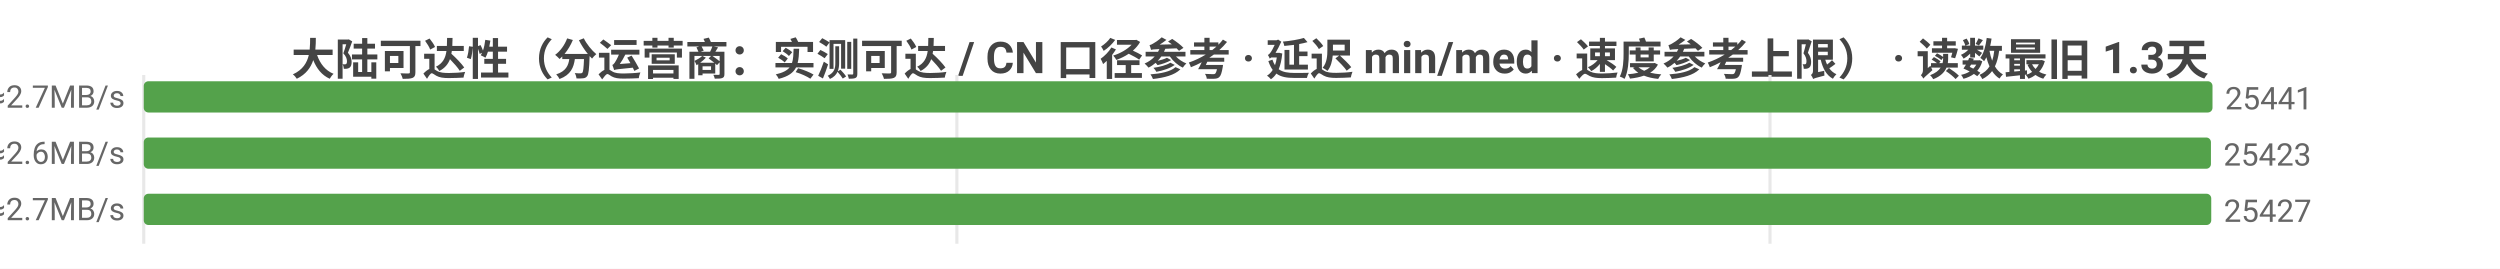
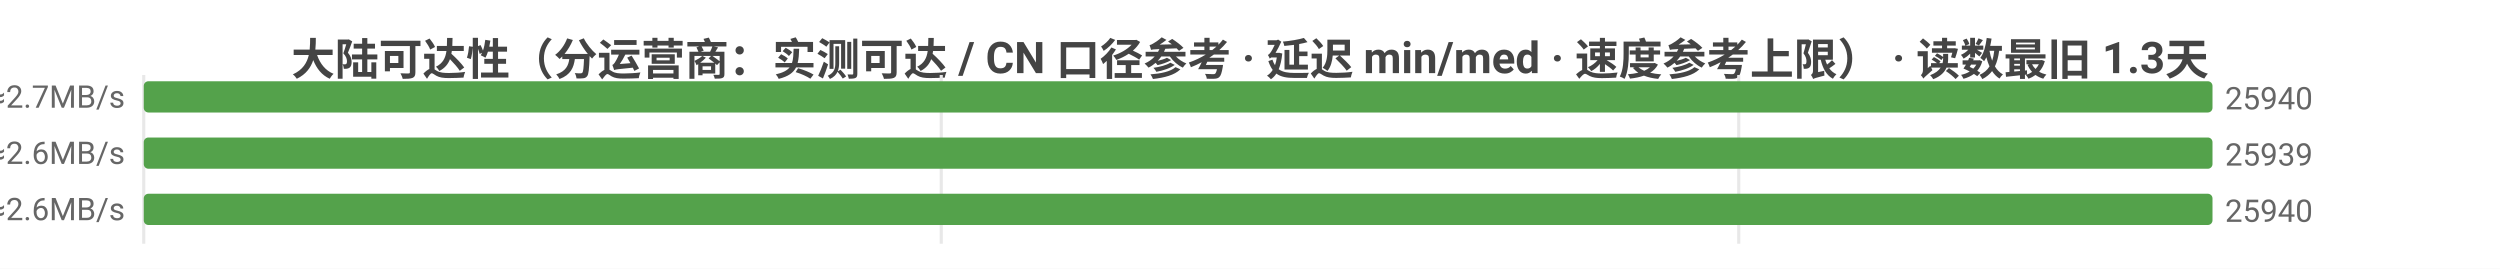
<svg xmlns="http://www.w3.org/2000/svg" width="800" height="86" viewBox="0 0 800 86">
  <rect width="800" height="86" fill="#ffffff" />
  <style>text{font-family:system-ui,-apple-system,'Segoe UI',Roboto,'PingFang SC','Microsoft YaHei','Noto Sans CJK SC',sans-serif}.g{stroke:#e8e8e8;stroke-width:1}.a{stroke:#999;stroke-width:1}.t{font-size:10px;fill:#666}.m{font-size:10px;text-anchor:middle;fill:#666}.e{font-size:10px;text-anchor:end;fill:#666}.l{font-size:11px;fill:#333}.tt{font-size:14px;font-weight:600;text-anchor:middle;fill:#444}.em{font-size:13px;text-anchor:middle;fill:#999}</style>
  <text class="tt" x="400.0" y="24">大陆可达性（分运营商：实测可达 / CN 口径参考 · 延迟 min/med · 速度参考上限） · 读数最旧 1.3天</text>
  <line class="g" x1="46" y1="24" x2="46" y2="78" />
-   <line class="g" x1="306.2" y1="24" x2="306.2" y2="78" />
-   <line class="g" x1="566.4" y1="24" x2="566.4" y2="78" />
-   <text class="e" x="40" y="35">中国电信  实测可达 25441/28094 · CN口径 25469  min4/med178ms  ≈2.7MB/s</text>
+   <line class="g" x1="301.2" y1="24" x2="301.2" y2="78" />
+   <line class="g" x1="556.4" y1="24" x2="556.4" y2="78" />
+   <text class="e" x="40" y="35">中国电信  实测可达 25940/28377 · CN口径 25941  min4/med179ms  ≈2.7MB/s</text>
  <rect x="46" y="26" width="662" height="10" fill="#54a24b" rx="1.5" />
-   <text class="t" x="712" y="35">25441</text>
-   <text class="e" x="40" y="53">中国联通  实测可达 25423/28103 · CN口径 25469  min3/med182ms  ≈2.6MB/s</text>
-   <rect x="46" y="44" width="661.5" height="10" fill="#54a24b" rx="1.5" />
-   <text class="t" x="711.5" y="53">25423</text>
-   <text class="e" x="40" y="71">中国移动  实测可达 25427/28058 · CN口径 25469  min5/med181ms  ≈2.7MB/s</text>
-   <rect x="46" y="62" width="661.6" height="10" fill="#54a24b" rx="1.5" />
-   <text class="t" x="711.6" y="71">25427</text>
+   <text class="t" x="712" y="35">25940</text>
+   <text class="e" x="40" y="53">中国联通  实测可达 25939/28462 · CN口径 25941  min3/med183ms  ≈2.6MB/s</text>
+   <rect x="46" y="44" width="662.0" height="10" fill="#54a24b" rx="1.5" />
+   <text class="t" x="712.0" y="53">25939</text>
+   <text class="e" x="40" y="71">中国移动  实测可达 25940/28452 · CN口径 25941  min5/med182ms  ≈2.6MB/s</text>
+   <rect x="46" y="62" width="662" height="10" fill="#54a24b" rx="1.5" />
+   <text class="t" x="712" y="71">25940</text>
</svg>
